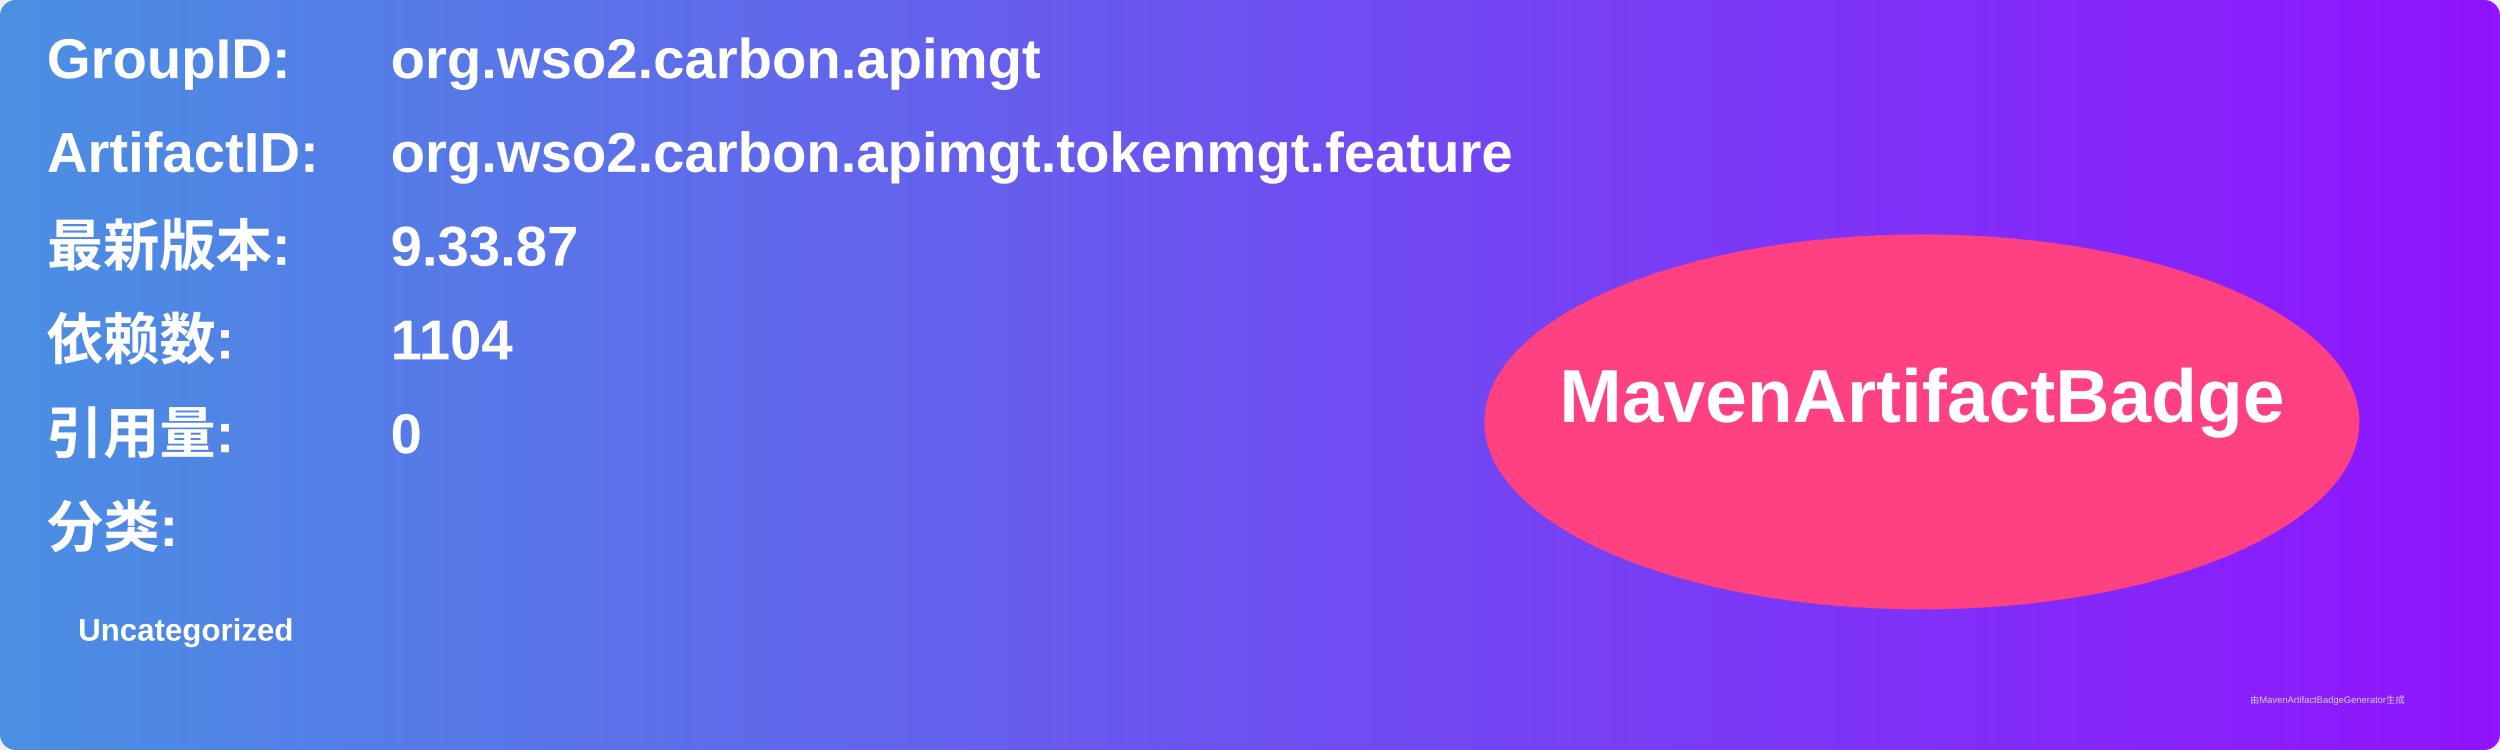
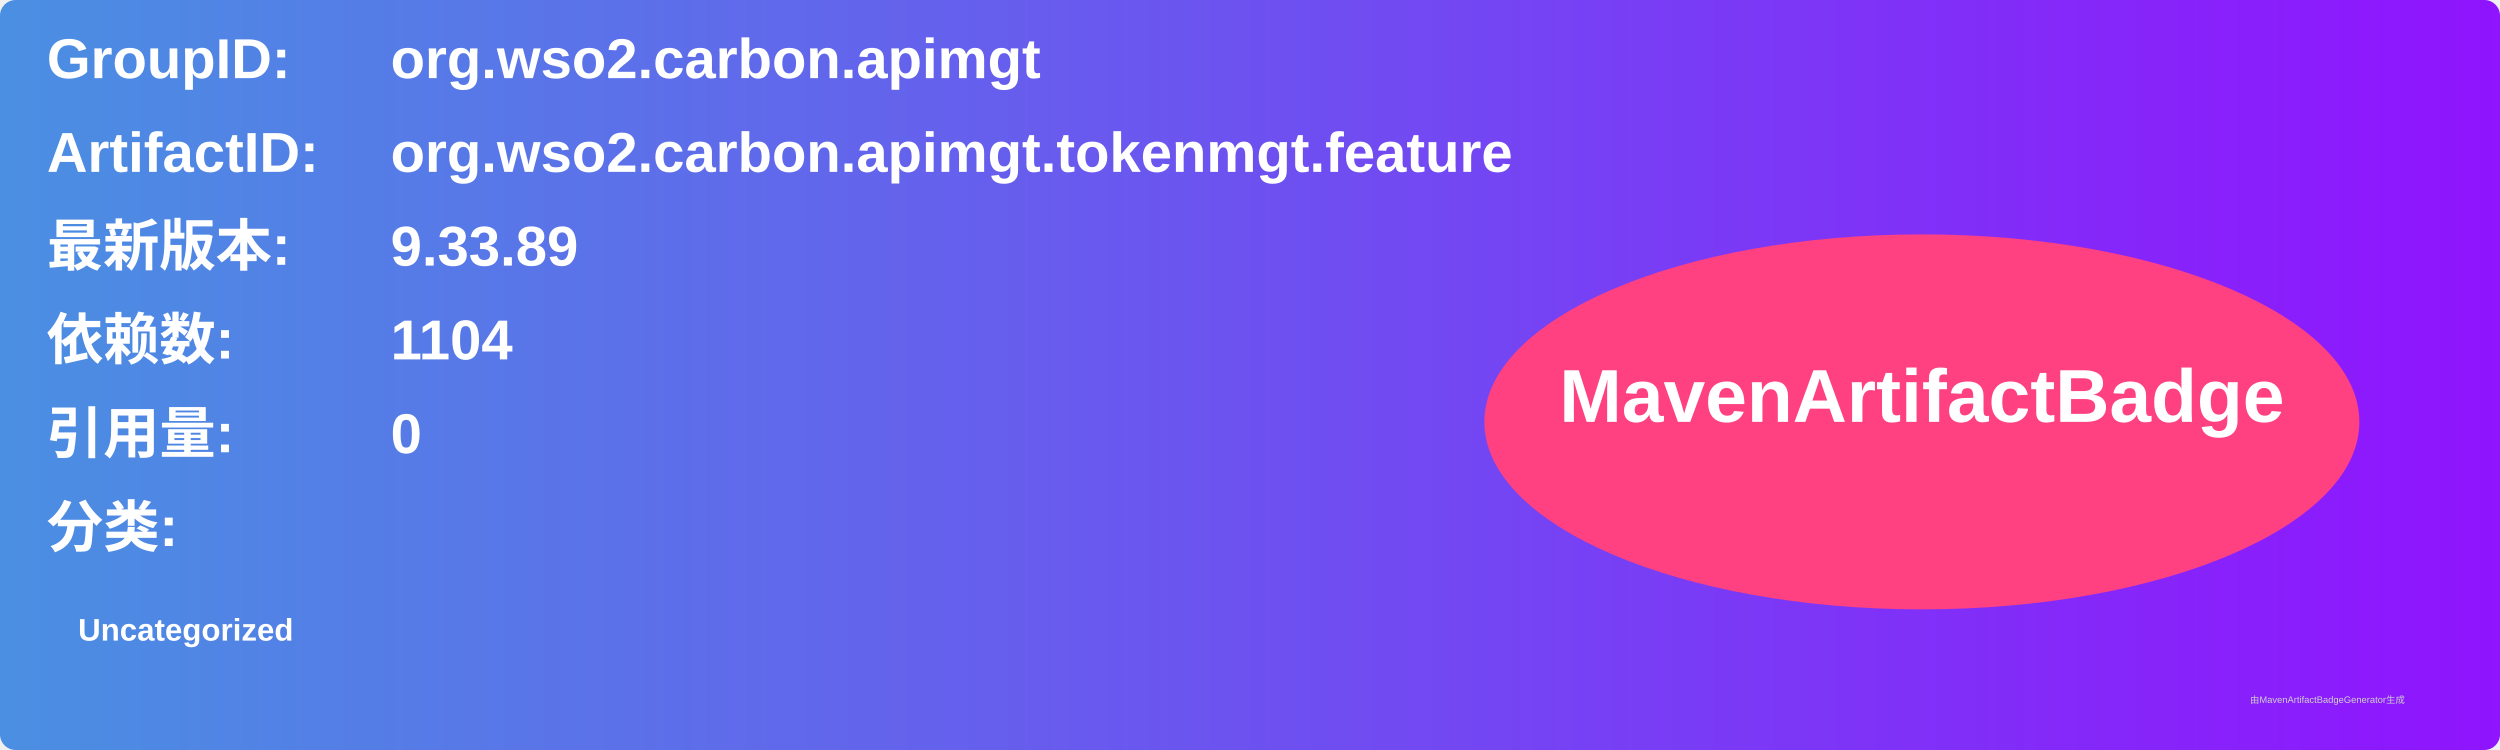
<svg xmlns="http://www.w3.org/2000/svg" width="800" height="240" viewBox="0 0 800 240">
  <linearGradient id="grad" x1="0%" y1="0%" x2="100%" y2="0%">
    <stop offset="0%" stop-color="#4a90e2" />
    <stop offset="100%" stop-color="#9013fe" />
  </linearGradient>
  <rect width="100%" height="100%" rx="5" ry="5" fill="url(#grad)" />
  <g transform="translate(15, 15)">
    <text x="0" y="10" font-family="Arial" font-size="18" fill="white" font-weight="bold" width="260">GroupID:</text>
    <text x="110" y="10" font-family="Arial" font-size="18" fill="white" font-weight="bold" width="460">org.wso2.carbon.apimgt</text>
    <text x="0" y="40" font-family="Arial" font-size="18" fill="white" font-weight="bold" width="260">ArtifactID:</text>
    <text x="110" y="40" font-family="Arial" font-size="18" fill="white" font-weight="bold" width="460">org.wso2.carbon.apimgt.tokenmgt.feature</text>
    <text x="0" y="70" font-family="Arial" font-size="18" fill="white" font-weight="bold">最新版本:</text>
    <text x="110" y="70" font-family="Arial" font-size="18" fill="white" font-weight="bold">
-       <tspan font-weight="bold">9.33.87</tspan>
+       <tspan font-weight="bold">9.33.89</tspan>
    </text>
    <text x="0" y="100" font-family="Arial" font-size="18" fill="white" font-weight="bold">依赖数: </text>
    <text x="110" y="100" font-family="Arial" font-size="18" fill="white">
      <tspan font-weight="bold">1104</tspan>
    </text>
    <text x="0" y="130" font-family="Arial" font-size="18" fill="white" font-weight="bold">引用量: </text>
    <text x="110" y="130" font-family="Arial" font-size="18" fill="white">
      <tspan font-weight="bold">0</tspan>
    </text>
    <text x="0" y="160" font-family="Arial" font-size="18" fill="white" font-weight="bold">分类:</text>
    <text x="10" y="190" font-family="Arial" font-size="10" fill="white">
      <tspan font-weight="bold">Uncategorized</tspan>
    </text>
    <ellipse cx="600" cy="120" rx="140" ry="60" fill="#ff4081" />
    <text x="600" y="120" text-anchor="middle" font-family="Arial" font-size="24" fill="white" font-weight="bold">MavenArtifactBadge</text>
  </g>
  <text x="720" y="225" font-family="Arial" font-size="3" fill="#d0d0d0">由MavenArtifactBadgeGenerator生成</text>
</svg>
